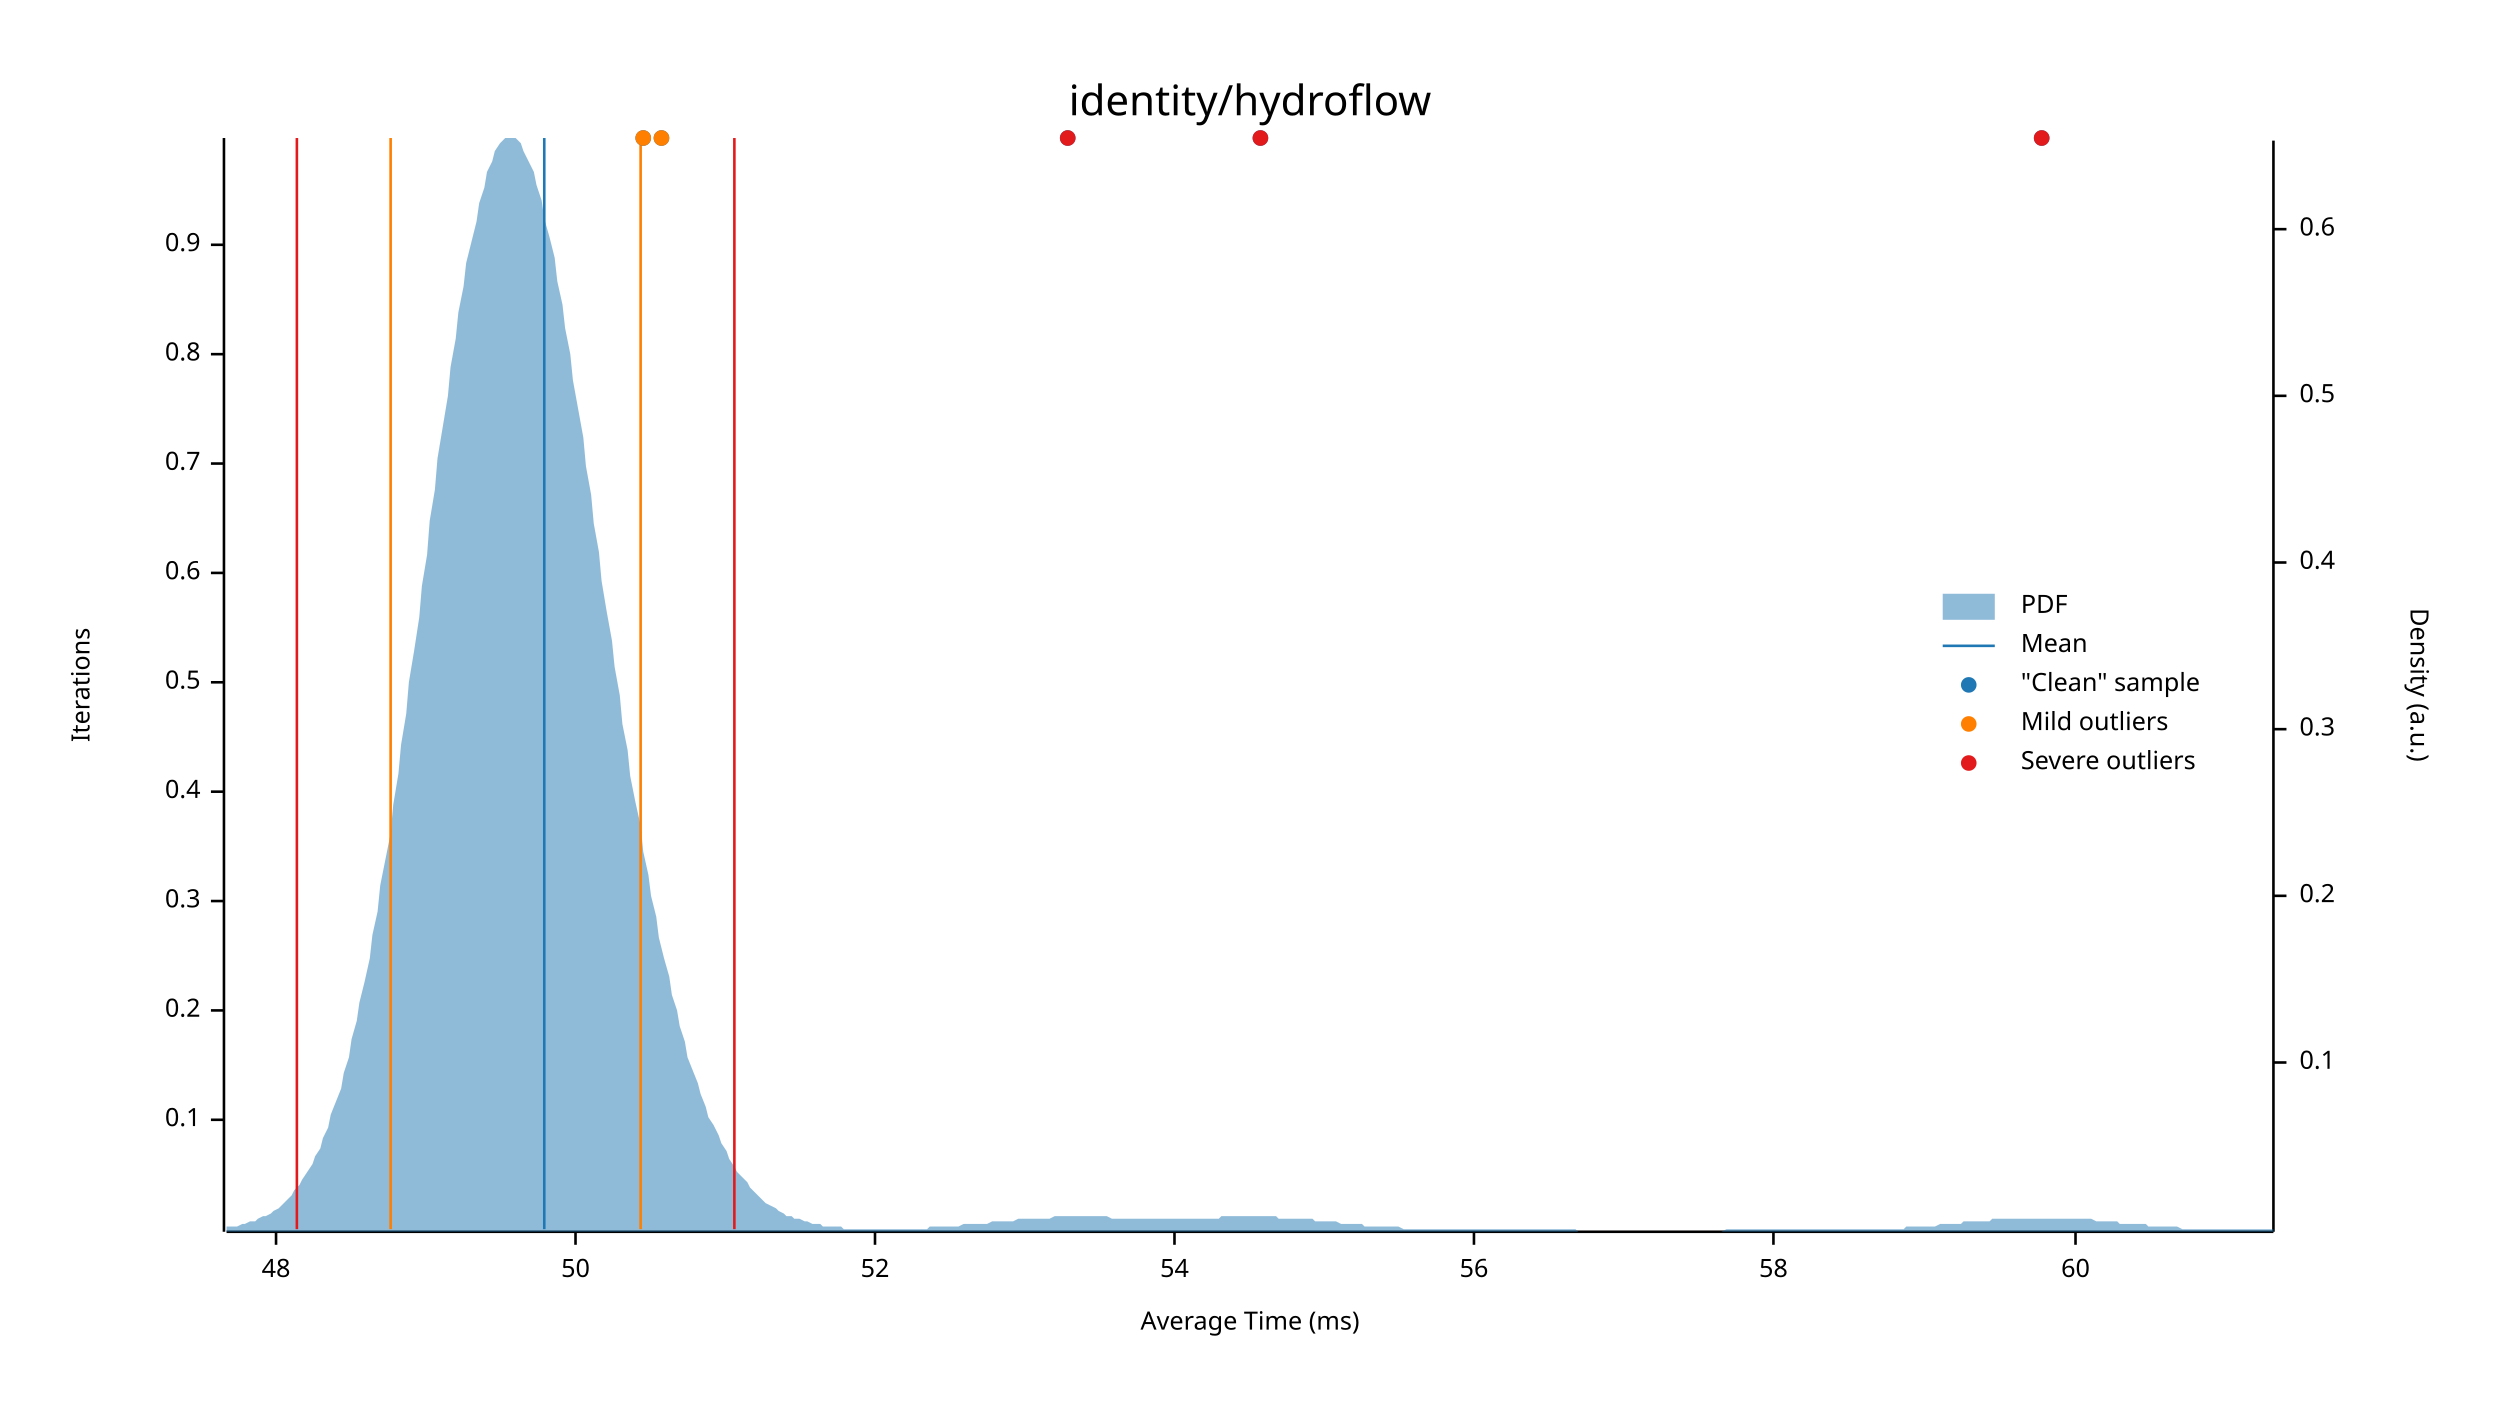
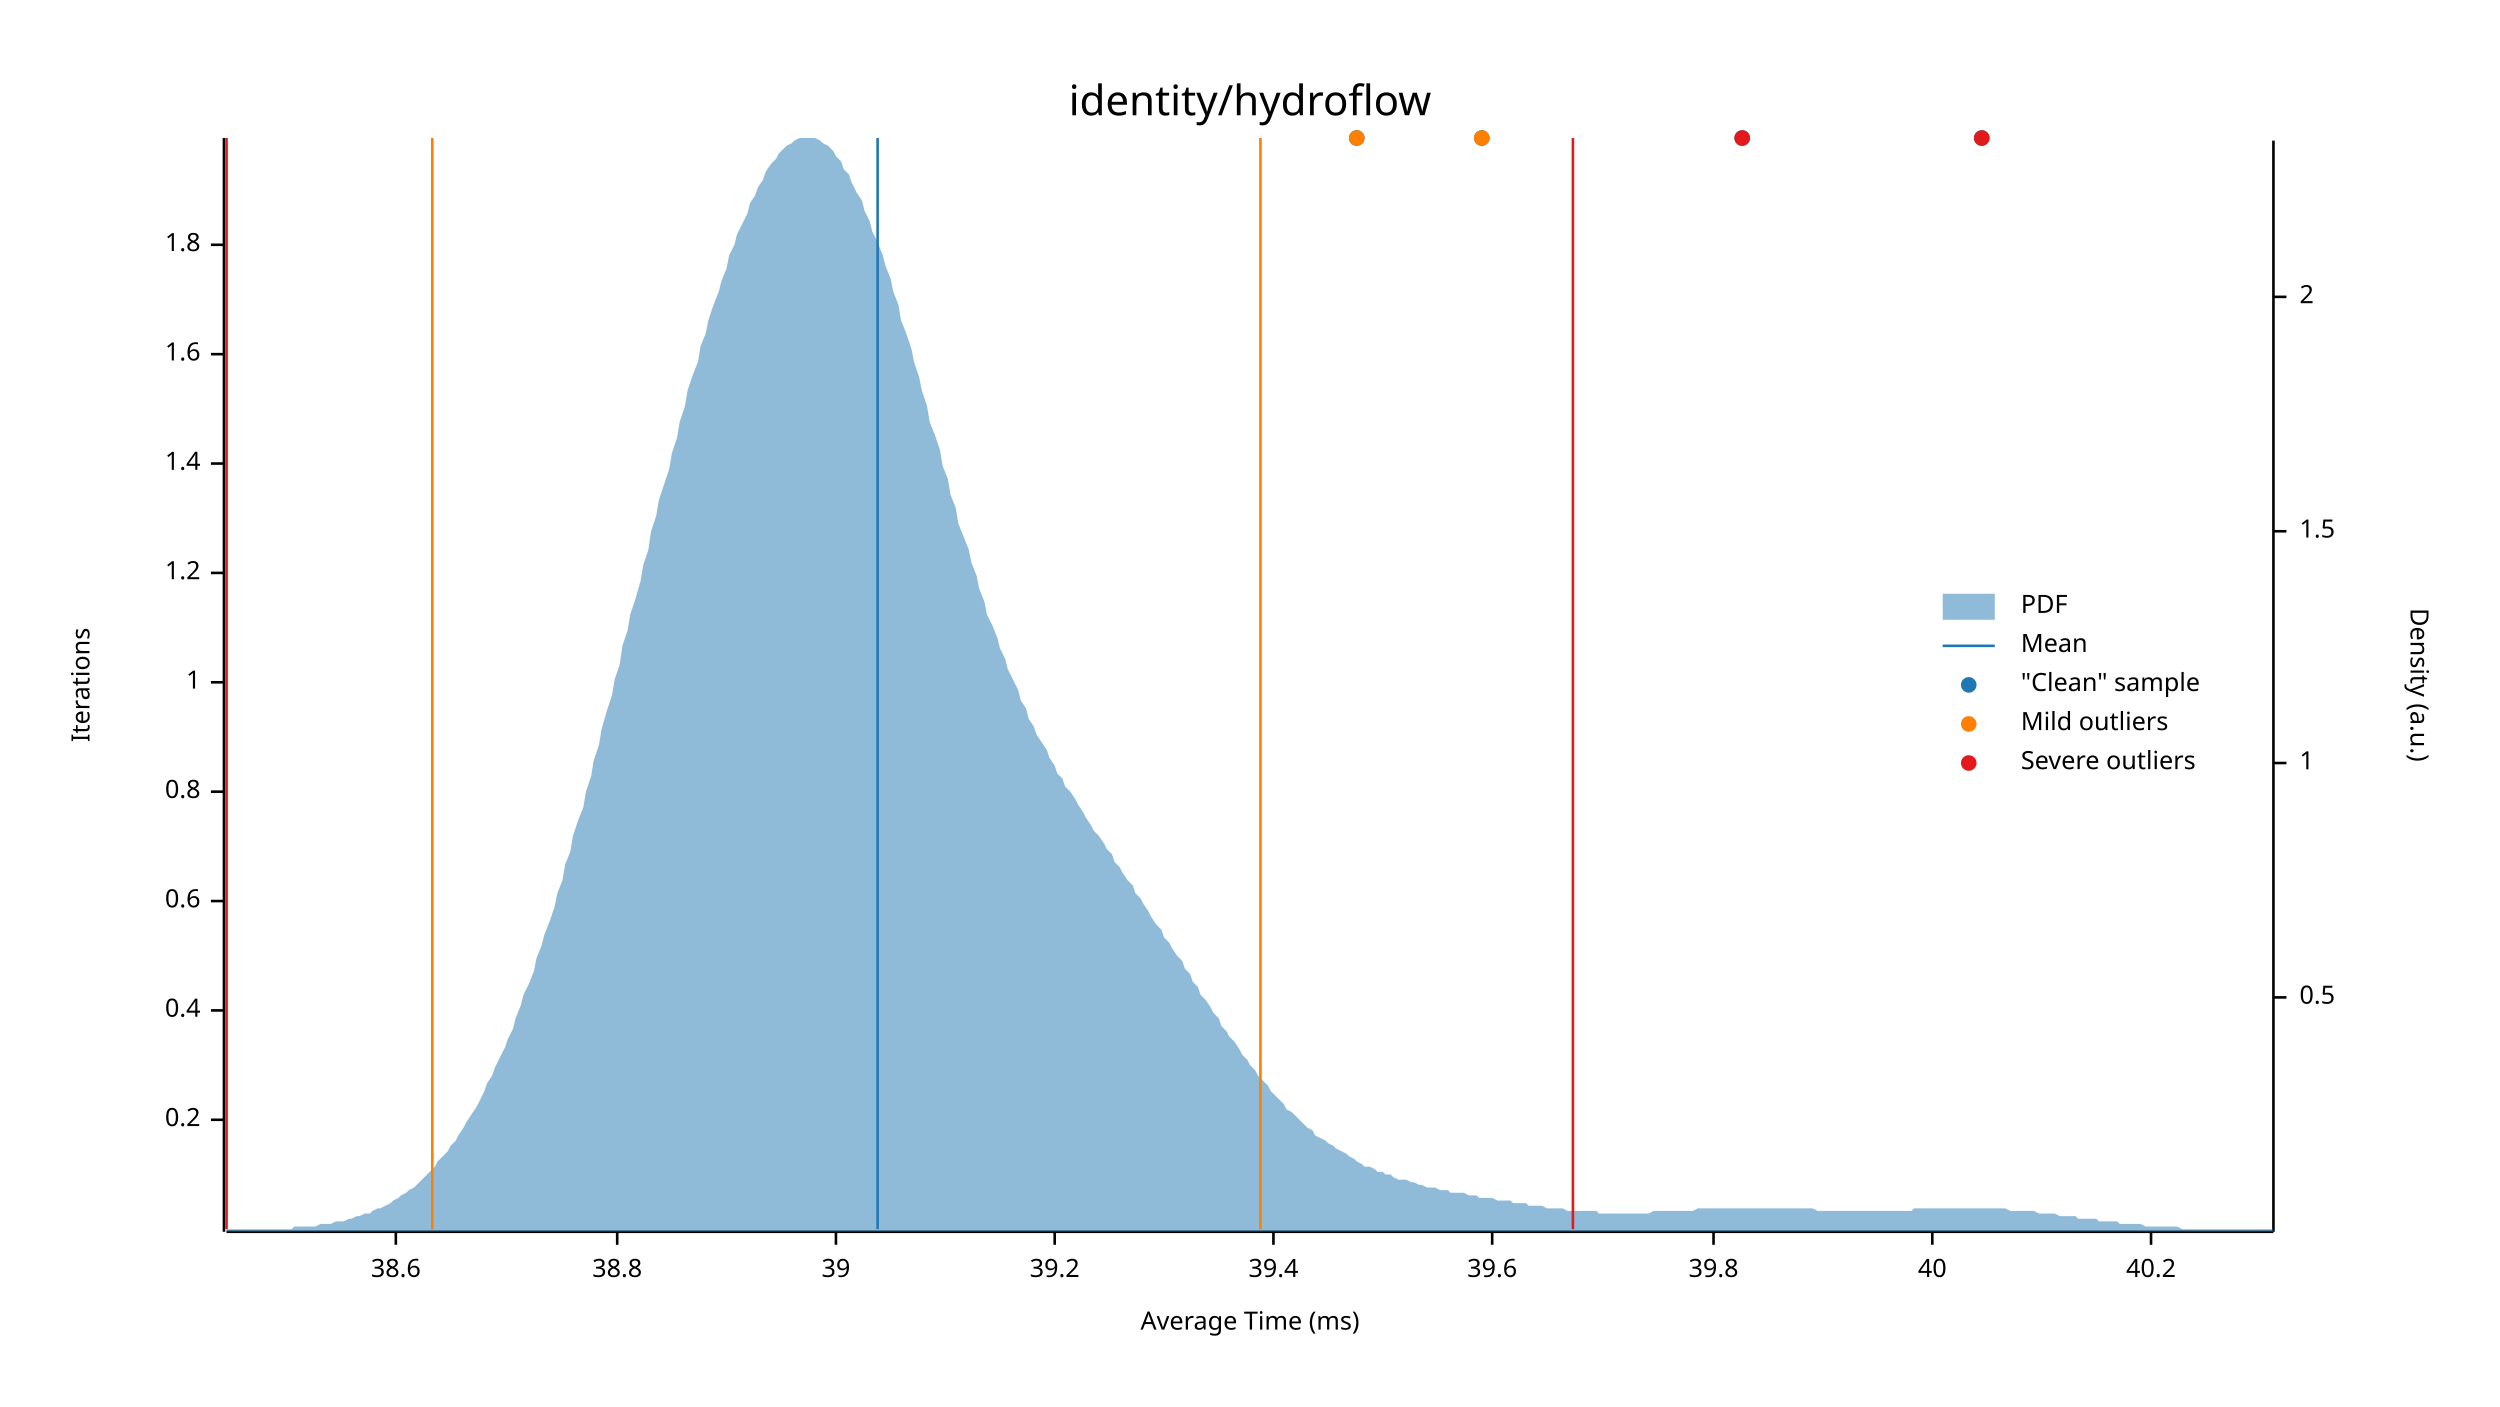
<svg xmlns="http://www.w3.org/2000/svg" width="960" height="540" viewBox="0 0 960 540">
  <text x="480" y="32" dy="0.76em" text-anchor="middle" font-family="sans-serif" font-size="16.129" opacity="1" fill="#000000">
identity/hydroflow
</text>
  <text x="27" y="263" dy="0.76em" text-anchor="middle" font-family="sans-serif" font-size="9.677" opacity="1" fill="#000000" transform="rotate(270, 27, 263)">
Iterations
</text>
  <text x="480" y="513" dy="-0.5ex" text-anchor="middle" font-family="sans-serif" font-size="9.677" opacity="1" fill="#000000">
Average Time (ms)
</text>
  <polyline fill="none" opacity="1" stroke="#000000" stroke-width="1" points="86,53 86,473 " />
  <text x="77" y="430" dy="0.5ex" text-anchor="end" font-family="sans-serif" font-size="9.677" opacity="1" fill="#000000">
- 0.1
+ 0.2
</text>
  <polyline fill="none" opacity="1" stroke="#000000" stroke-width="1" points="81,430 86,430 " />
  <text x="77" y="388" dy="0.5ex" text-anchor="end" font-family="sans-serif" font-size="9.677" opacity="1" fill="#000000">
- 0.2
+ 0.4
</text>
  <polyline fill="none" opacity="1" stroke="#000000" stroke-width="1" points="81,388 86,388 " />
  <text x="77" y="346" dy="0.5ex" text-anchor="end" font-family="sans-serif" font-size="9.677" opacity="1" fill="#000000">
- 0.3
+ 0.6
</text>
  <polyline fill="none" opacity="1" stroke="#000000" stroke-width="1" points="81,346 86,346 " />
  <text x="77" y="304" dy="0.5ex" text-anchor="end" font-family="sans-serif" font-size="9.677" opacity="1" fill="#000000">
- 0.4
+ 0.8
</text>
  <polyline fill="none" opacity="1" stroke="#000000" stroke-width="1" points="81,304 86,304 " />
  <text x="77" y="262" dy="0.5ex" text-anchor="end" font-family="sans-serif" font-size="9.677" opacity="1" fill="#000000">
- 0.5
+ 1
</text>
  <polyline fill="none" opacity="1" stroke="#000000" stroke-width="1" points="81,262 86,262 " />
  <text x="77" y="220" dy="0.5ex" text-anchor="end" font-family="sans-serif" font-size="9.677" opacity="1" fill="#000000">
- 0.6
+ 1.2
</text>
  <polyline fill="none" opacity="1" stroke="#000000" stroke-width="1" points="81,220 86,220 " />
  <text x="77" y="178" dy="0.5ex" text-anchor="end" font-family="sans-serif" font-size="9.677" opacity="1" fill="#000000">
- 0.7
+ 1.4
</text>
  <polyline fill="none" opacity="1" stroke="#000000" stroke-width="1" points="81,178 86,178 " />
  <text x="77" y="136" dy="0.5ex" text-anchor="end" font-family="sans-serif" font-size="9.677" opacity="1" fill="#000000">
- 0.8
+ 1.6
</text>
  <polyline fill="none" opacity="1" stroke="#000000" stroke-width="1" points="81,136 86,136 " />
  <text x="77" y="94" dy="0.5ex" text-anchor="end" font-family="sans-serif" font-size="9.677" opacity="1" fill="#000000">
- 0.9
+ 1.8
</text>
  <polyline fill="none" opacity="1" stroke="#000000" stroke-width="1" points="81,94 86,94 " />
  <polyline fill="none" opacity="1" stroke="#000000" stroke-width="1" points="87,473 873,473 " />
-   <text x="106" y="483" dy="0.76em" text-anchor="middle" font-family="sans-serif" font-size="9.677" opacity="1" fill="#000000">
- 48
+   <text x="152" y="483" dy="0.76em" text-anchor="middle" font-family="sans-serif" font-size="9.677" opacity="1" fill="#000000">
+ 38.6
</text>
-   <polyline fill="none" opacity="1" stroke="#000000" stroke-width="1" points="106,473 106,478 " />
-   <text x="221" y="483" dy="0.76em" text-anchor="middle" font-family="sans-serif" font-size="9.677" opacity="1" fill="#000000">
- 50
+   <polyline fill="none" opacity="1" stroke="#000000" stroke-width="1" points="152,473 152,478 " />
+   <text x="237" y="483" dy="0.76em" text-anchor="middle" font-family="sans-serif" font-size="9.677" opacity="1" fill="#000000">
+ 38.8
</text>
-   <polyline fill="none" opacity="1" stroke="#000000" stroke-width="1" points="221,473 221,478 " />
-   <text x="336" y="483" dy="0.76em" text-anchor="middle" font-family="sans-serif" font-size="9.677" opacity="1" fill="#000000">
- 52
+   <polyline fill="none" opacity="1" stroke="#000000" stroke-width="1" points="237,473 237,478 " />
+   <text x="321" y="483" dy="0.76em" text-anchor="middle" font-family="sans-serif" font-size="9.677" opacity="1" fill="#000000">
+ 39
</text>
-   <polyline fill="none" opacity="1" stroke="#000000" stroke-width="1" points="336,473 336,478 " />
-   <text x="451" y="483" dy="0.76em" text-anchor="middle" font-family="sans-serif" font-size="9.677" opacity="1" fill="#000000">
- 54
+   <polyline fill="none" opacity="1" stroke="#000000" stroke-width="1" points="321,473 321,478 " />
+   <text x="405" y="483" dy="0.76em" text-anchor="middle" font-family="sans-serif" font-size="9.677" opacity="1" fill="#000000">
+ 39.2
</text>
-   <polyline fill="none" opacity="1" stroke="#000000" stroke-width="1" points="451,473 451,478 " />
-   <text x="566" y="483" dy="0.76em" text-anchor="middle" font-family="sans-serif" font-size="9.677" opacity="1" fill="#000000">
- 56
+   <polyline fill="none" opacity="1" stroke="#000000" stroke-width="1" points="405,473 405,478 " />
+   <text x="489" y="483" dy="0.76em" text-anchor="middle" font-family="sans-serif" font-size="9.677" opacity="1" fill="#000000">
+ 39.4
</text>
-   <polyline fill="none" opacity="1" stroke="#000000" stroke-width="1" points="566,473 566,478 " />
-   <text x="681" y="483" dy="0.76em" text-anchor="middle" font-family="sans-serif" font-size="9.677" opacity="1" fill="#000000">
- 58
+   <polyline fill="none" opacity="1" stroke="#000000" stroke-width="1" points="489,473 489,478 " />
+   <text x="573" y="483" dy="0.76em" text-anchor="middle" font-family="sans-serif" font-size="9.677" opacity="1" fill="#000000">
+ 39.6
</text>
-   <polyline fill="none" opacity="1" stroke="#000000" stroke-width="1" points="681,473 681,478 " />
-   <text x="797" y="483" dy="0.76em" text-anchor="middle" font-family="sans-serif" font-size="9.677" opacity="1" fill="#000000">
- 60
+   <polyline fill="none" opacity="1" stroke="#000000" stroke-width="1" points="573,473 573,478 " />
+   <text x="658" y="483" dy="0.76em" text-anchor="middle" font-family="sans-serif" font-size="9.677" opacity="1" fill="#000000">
+ 39.8
</text>
-   <polyline fill="none" opacity="1" stroke="#000000" stroke-width="1" points="797,473 797,478 " />
+   <polyline fill="none" opacity="1" stroke="#000000" stroke-width="1" points="658,473 658,478 " />
+   <text x="742" y="483" dy="0.76em" text-anchor="middle" font-family="sans-serif" font-size="9.677" opacity="1" fill="#000000">
+ 40
+ </text>
+   <polyline fill="none" opacity="1" stroke="#000000" stroke-width="1" points="742,473 742,478 " />
+   <text x="826" y="483" dy="0.76em" text-anchor="middle" font-family="sans-serif" font-size="9.677" opacity="1" fill="#000000">
+ 40.2
+ </text>
+   <polyline fill="none" opacity="1" stroke="#000000" stroke-width="1" points="826,473 826,478 " />
  <text x="933" y="263" dy="0.76em" text-anchor="middle" font-family="sans-serif" font-size="9.677" opacity="1" fill="#000000" transform="rotate(90, 933, 263)">
Density (a.u.)
</text>
  <polyline fill="none" opacity="1" stroke="#000000" stroke-width="1" points="873,54 873,473 " />
-   <text x="883" y="408" dy="0.5ex" text-anchor="start" font-family="sans-serif" font-size="9.677" opacity="1" fill="#000000">
- 0.1
- </text>
-   <polyline fill="none" opacity="1" stroke="#000000" stroke-width="1" points="873,408 878,408 " />
-   <text x="883" y="344" dy="0.5ex" text-anchor="start" font-family="sans-serif" font-size="9.677" opacity="1" fill="#000000">
- 0.2
- </text>
-   <polyline fill="none" opacity="1" stroke="#000000" stroke-width="1" points="873,344 878,344 " />
-   <text x="883" y="280" dy="0.5ex" text-anchor="start" font-family="sans-serif" font-size="9.677" opacity="1" fill="#000000">
- 0.3
- </text>
-   <polyline fill="none" opacity="1" stroke="#000000" stroke-width="1" points="873,280 878,280 " />
-   <text x="883" y="216" dy="0.5ex" text-anchor="start" font-family="sans-serif" font-size="9.677" opacity="1" fill="#000000">
- 0.4
- </text>
-   <polyline fill="none" opacity="1" stroke="#000000" stroke-width="1" points="873,216 878,216 " />
-   <text x="883" y="152" dy="0.5ex" text-anchor="start" font-family="sans-serif" font-size="9.677" opacity="1" fill="#000000">
+   <text x="883" y="383" dy="0.5ex" text-anchor="start" font-family="sans-serif" font-size="9.677" opacity="1" fill="#000000">
0.5
</text>
-   <polyline fill="none" opacity="1" stroke="#000000" stroke-width="1" points="873,152 878,152 " />
-   <text x="883" y="88" dy="0.5ex" text-anchor="start" font-family="sans-serif" font-size="9.677" opacity="1" fill="#000000">
- 0.6
+   <polyline fill="none" opacity="1" stroke="#000000" stroke-width="1" points="873,383 878,383 " />
+   <text x="883" y="293" dy="0.5ex" text-anchor="start" font-family="sans-serif" font-size="9.677" opacity="1" fill="#000000">
+ 1
</text>
-   <polyline fill="none" opacity="1" stroke="#000000" stroke-width="1" points="873,88 878,88 " />
-   <polygon opacity="0.5" fill="#1F78B4" points="87,471 88,471 90,471 91,471 93,470 94,470 96,469 98,469 99,468 101,467 102,467 104,466 105,465 107,464 109,462 110,461 112,459 113,457 115,455 116,453 118,450 120,447 121,444 123,441 124,437 126,433 127,428 129,423 131,418 132,412 134,406 135,399 137,392 138,385 140,377 142,368 143,359 145,350 146,340 148,330 150,320 151,309 153,297 154,286 156,274 157,262 159,250 161,237 162,225 164,213 165,200 167,188 168,176 170,164 172,152 173,141 175,130 176,120 178,110 179,101 181,93 183,85 184,78 186,72 187,66 189,62 190,58 192,55 194,53 195,53 197,53 198,53 200,55 201,58 203,62 205,66 206,71 208,77 209,84 211,91 213,99 214,108 216,117 217,126 219,136 220,146 222,157 224,168 225,179 227,190 228,201 230,212 231,223 233,235 235,246 236,256 238,267 239,278 241,288 242,298 244,308 246,317 247,327 249,336 250,344 252,352 253,360 255,368 257,375 258,382 260,388 261,394 263,400 264,406 266,411 268,416 269,420 271,425 272,429 274,432 276,436 277,439 279,442 280,445 282,448 283,450 285,452 287,454 288,456 290,458 291,459 293,461 294,462 296,463 298,464 299,465 301,466 302,467 304,467 305,468 307,468 309,469 310,469 312,470 313,470 315,470 316,471 318,471 320,471 321,471 323,471 324,472 326,472 327,472 329,472 331,472 332,472 334,472 335,472 337,472 339,472 340,472 342,472 343,472 345,472 346,472 348,472 350,472 351,472 353,472 354,472 356,472 357,471 359,471 361,471 362,471 364,471 365,471 367,471 368,471 370,470 372,470 373,470 375,470 376,470 378,470 379,470 381,469 383,469 384,469 386,469 387,469 389,469 391,468 392,468 394,468 395,468 397,468 398,468 400,468 402,468 403,468 405,467 406,467 408,467 409,467 411,467 413,467 414,467 416,467 417,467 419,467 420,467 422,467 424,467 425,467 427,468 428,468 430,468 431,468 433,468 435,468 436,468 438,468 439,468 441,468 442,468 444,468 446,468 447,468 449,468 450,468 452,468 454,468 455,468 457,468 458,468 460,468 461,468 463,468 465,468 466,468 468,468 469,467 471,467 472,467 474,467 476,467 477,467 479,467 480,467 482,467 483,467 485,467 487,467 488,467 490,467 491,468 493,468 494,468 496,468 498,468 499,468 501,468 502,468 504,468 505,469 507,469 509,469 510,469 512,469 513,469 515,470 517,470 518,470 520,470 521,470 523,470 524,471 526,471 528,471 529,471 531,471 532,471 534,471 535,471 537,471 539,472 540,472 542,472 543,472 545,472 546,472 548,472 550,472 551,472 553,472 554,472 556,472 557,472 559,472 561,472 562,472 564,472 565,472 567,472 568,472 570,472 572,472 573,472 575,472 576,472 578,472 580,472 581,472 583,472 584,472 586,472 587,472 589,472 591,472 592,472 594,472 595,472 597,472 598,472 600,472 602,472 603,472 605,472 606,473 608,473 609,473 611,473 613,473 614,473 616,473 617,473 619,473 620,473 622,473 624,473 625,473 627,473 628,473 630,473 632,473 633,473 635,473 636,473 638,473 639,473 641,473 643,473 644,473 646,473 647,473 649,473 650,473 652,473 654,473 655,473 657,473 658,473 660,473 661,473 663,472 665,472 666,472 668,472 669,472 671,472 672,472 674,472 676,472 677,472 679,472 680,472 682,472 683,472 685,472 687,472 688,472 690,472 691,472 693,472 695,472 696,472 698,472 699,472 701,472 702,472 704,472 706,472 707,472 709,472 710,472 712,472 713,472 715,472 717,472 718,472 720,472 721,472 723,472 724,472 726,472 728,472 729,472 731,472 732,471 734,471 735,471 737,471 739,471 740,471 742,471 743,471 745,470 746,470 748,470 750,470 751,470 753,470 754,469 756,469 758,469 759,469 761,469 762,469 764,469 765,468 767,468 769,468 770,468 772,468 773,468 775,468 776,468 778,468 780,468 781,468 783,468 784,468 786,468 787,468 789,468 791,468 792,468 794,468 795,468 797,468 798,468 800,468 802,468 803,468 805,469 806,469 808,469 809,469 811,469 813,469 814,470 816,470 817,470 819,470 821,470 822,470 824,470 825,471 827,471 828,471 830,471 832,471 833,471 835,471 836,471 838,472 839,472 841,472 843,472 844,472 846,472 847,472 849,472 850,472 852,472 854,472 855,472 857,472 858,472 860,472 861,472 863,472 865,472 866,472 868,472 869,472 871,472 873,472 873,473 87,473 " />
-   <polyline fill="none" opacity="1" stroke="#1F78B4" stroke-width="1" points="209,472 209,53 " />
-   <polyline fill="none" opacity="1" stroke="#FF7F00" stroke-width="1" points="150,472 150,53 " />
-   <polyline fill="none" opacity="1" stroke="#FF7F00" stroke-width="1" points="246,472 246,53 " />
-   <polyline fill="none" opacity="1" stroke="#E31A1C" stroke-width="1" points="114,472 114,53 " />
-   <polyline fill="none" opacity="1" stroke="#E31A1C" stroke-width="1" points="282,472 282,53 " />
-   <circle cx="247" cy="53" r="3" opacity="1" fill="#1F78B4" stroke="none" stroke-width="1" />
-   <circle cx="254" cy="53" r="3" opacity="1" fill="#1F78B4" stroke="none" stroke-width="1" />
-   <circle cx="484" cy="53" r="3" opacity="1" fill="#1F78B4" stroke="none" stroke-width="1" />
-   <circle cx="784" cy="53" r="3" opacity="1" fill="#1F78B4" stroke="none" stroke-width="1" />
-   <circle cx="410" cy="53" r="3" opacity="1" fill="#1F78B4" stroke="none" stroke-width="1" />
-   <circle cx="247" cy="53" r="3" opacity="1" fill="#FF7F00" stroke="none" stroke-width="1" />
-   <circle cx="254" cy="53" r="3" opacity="1" fill="#FF7F00" stroke="none" stroke-width="1" />
-   <circle cx="484" cy="53" r="3" opacity="1" fill="#E31A1C" stroke="none" stroke-width="1" />
-   <circle cx="784" cy="53" r="3" opacity="1" fill="#E31A1C" stroke="none" stroke-width="1" />
-   <circle cx="410" cy="53" r="3" opacity="1" fill="#E31A1C" stroke="none" stroke-width="1" />
+   <polyline fill="none" opacity="1" stroke="#000000" stroke-width="1" points="873,293 878,293 " />
+   <text x="883" y="204" dy="0.5ex" text-anchor="start" font-family="sans-serif" font-size="9.677" opacity="1" fill="#000000">
+ 1.5
+ </text>
+   <polyline fill="none" opacity="1" stroke="#000000" stroke-width="1" points="873,204 878,204 " />
+   <text x="883" y="114" dy="0.5ex" text-anchor="start" font-family="sans-serif" font-size="9.677" opacity="1" fill="#000000">
+ 2
+ </text>
+   <polyline fill="none" opacity="1" stroke="#000000" stroke-width="1" points="873,114 878,114 " />
+   <polygon opacity="0.5" fill="#1F78B4" points="87,472 88,472 90,472 91,472 93,472 94,472 96,472 98,472 99,472 101,472 102,472 104,472 105,472 107,472 109,472 110,472 112,472 113,471 115,471 116,471 118,471 120,471 121,471 123,470 124,470 126,470 127,470 129,469 131,469 132,469 134,468 135,468 137,467 138,467 140,466 142,466 143,465 145,464 146,464 148,463 150,462 151,461 153,460 154,459 156,458 157,457 159,456 161,454 162,453 164,451 165,450 167,448 168,446 170,444 172,442 173,440 175,438 176,436 178,433 179,431 181,428 183,425 184,423 186,419 187,416 189,413 190,410 192,406 194,402 195,399 197,395 198,391 200,386 201,382 203,378 205,373 206,368 208,363 209,359 211,354 213,348 214,343 216,338 217,332 219,327 220,321 222,315 224,310 225,304 227,298 228,292 230,286 231,280 233,273 235,267 236,261 238,255 239,248 241,242 242,236 244,230 246,223 247,217 249,211 250,204 252,198 253,192 255,186 257,180 258,174 260,168 261,162 263,156 264,150 266,144 268,139 269,133 271,128 272,123 274,117 276,112 277,108 279,103 280,98 282,94 283,90 285,86 287,82 288,78 290,75 291,72 293,69 294,66 296,63 298,61 299,59 301,57 302,56 304,55 305,54 307,53 309,53 310,53 312,53 313,53 315,54 316,55 318,56 320,58 321,60 323,62 324,65 326,67 327,70 329,74 331,77 332,81 334,85 335,89 337,93 339,98 340,102 342,107 343,112 345,117 346,123 348,128 350,134 351,139 353,145 354,150 356,156 357,162 359,167 361,173 362,179 364,184 365,190 367,195 368,201 370,206 372,211 373,216 375,221 376,226 378,231 379,236 381,240 383,245 384,249 386,253 387,257 389,261 391,265 392,269 394,272 395,276 397,279 398,282 400,285 402,288 403,291 405,294 406,297 408,299 409,302 411,304 413,307 414,309 416,312 417,314 419,317 420,319 422,321 424,324 425,326 427,328 428,331 430,333 431,335 433,338 435,340 436,343 438,345 439,347 441,350 442,352 444,355 446,357 447,360 449,362 450,364 452,367 454,369 455,372 457,374 458,377 460,379 461,382 463,384 465,387 466,389 468,391 469,394 471,396 472,398 474,400 476,403 477,405 479,407 480,409 482,411 483,413 485,415 487,417 488,419 490,421 491,422 493,424 494,426 496,427 498,429 499,430 501,432 502,433 504,434 505,436 507,437 509,438 510,439 512,440 513,441 515,442 517,443 518,444 520,445 521,446 523,447 524,448 526,448 528,449 529,450 531,450 532,451 534,451 535,452 537,453 539,453 540,453 542,454 543,454 545,455 546,455 548,456 550,456 551,456 553,457 554,457 556,457 557,458 559,458 561,458 562,458 564,459 565,459 567,459 568,460 570,460 572,460 573,460 575,461 576,461 578,461 580,461 581,462 583,462 584,462 586,462 587,463 589,463 591,463 592,463 594,464 595,464 597,464 598,464 600,464 602,465 603,465 605,465 606,465 608,465 609,465 611,465 613,465 614,466 616,466 617,466 619,466 620,466 622,466 624,466 625,466 627,466 628,466 630,466 632,466 633,466 635,465 636,465 638,465 639,465 641,465 643,465 644,465 646,465 647,465 649,465 650,465 652,464 654,464 655,464 657,464 658,464 660,464 661,464 663,464 665,464 666,464 668,464 669,464 671,464 672,464 674,464 676,464 677,464 679,464 680,464 682,464 683,464 685,464 687,464 688,464 690,464 691,464 693,464 695,464 696,464 698,465 699,465 701,465 702,465 704,465 706,465 707,465 709,465 710,465 712,465 713,465 715,465 717,465 718,465 720,465 721,465 723,465 724,465 726,465 728,465 729,465 731,465 732,465 734,465 735,464 737,464 739,464 740,464 742,464 743,464 745,464 746,464 748,464 750,464 751,464 753,464 754,464 756,464 758,464 759,464 761,464 762,464 764,464 765,464 767,464 769,464 770,464 772,465 773,465 775,465 776,465 778,465 780,465 781,465 783,466 784,466 786,466 787,466 789,466 791,467 792,467 794,467 795,467 797,467 798,468 800,468 802,468 803,468 805,468 806,469 808,469 809,469 811,469 813,469 814,470 816,470 817,470 819,470 821,470 822,470 824,471 825,471 827,471 828,471 830,471 832,471 833,471 835,471 836,471 838,472 839,472 841,472 843,472 844,472 846,472 847,472 849,472 850,472 852,472 854,472 855,472 857,472 858,472 860,472 861,472 863,472 865,472 866,472 868,472 869,472 871,472 873,472 873,473 87,473 " />
+   <polyline fill="none" opacity="1" stroke="#1F78B4" stroke-width="1" points="337,472 337,53 " />
+   <polyline fill="none" opacity="1" stroke="#FF7F00" stroke-width="1" points="166,472 166,53 " />
+   <polyline fill="none" opacity="1" stroke="#FF7F00" stroke-width="1" points="484,472 484,53 " />
+   <polyline fill="none" opacity="1" stroke="#E31A1C" stroke-width="1" points="87,472 87,53 " />
+   <polyline fill="none" opacity="1" stroke="#E31A1C" stroke-width="1" points="604,472 604,53 " />
+   <circle cx="569" cy="53" r="3" opacity="1" fill="#1F78B4" stroke="none" stroke-width="1" />
+   <circle cx="521" cy="53" r="3" opacity="1" fill="#1F78B4" stroke="none" stroke-width="1" />
+   <circle cx="669" cy="53" r="3" opacity="1" fill="#1F78B4" stroke="none" stroke-width="1" />
+   <circle cx="761" cy="53" r="3" opacity="1" fill="#1F78B4" stroke="none" stroke-width="1" />
+   <circle cx="569" cy="53" r="3" opacity="1" fill="#FF7F00" stroke="none" stroke-width="1" />
+   <circle cx="521" cy="53" r="3" opacity="1" fill="#FF7F00" stroke="none" stroke-width="1" />
+   <circle cx="669" cy="53" r="3" opacity="1" fill="#E31A1C" stroke="none" stroke-width="1" />
+   <circle cx="761" cy="53" r="3" opacity="1" fill="#E31A1C" stroke="none" stroke-width="1" />
  <text x="776" y="228" dy="0.76em" text-anchor="start" font-family="sans-serif" font-size="9.677" opacity="1" fill="#000000">
PDF
</text>
  <text x="776" y="243" dy="0.76em" text-anchor="start" font-family="sans-serif" font-size="9.677" opacity="1" fill="#000000">
Mean
</text>
  <text x="776" y="258" dy="0.76em" text-anchor="start" font-family="sans-serif" font-size="9.677" opacity="1" fill="#000000">
"Clean" sample
</text>
  <text x="776" y="273" dy="0.76em" text-anchor="start" font-family="sans-serif" font-size="9.677" opacity="1" fill="#000000">
Mild outliers
</text>
  <text x="776" y="288" dy="0.76em" text-anchor="start" font-family="sans-serif" font-size="9.677" opacity="1" fill="#000000">
Severe outliers
</text>
  <rect x="746" y="228" width="20" height="10" opacity="0.5" fill="#1F78B4" stroke="none" />
  <polyline fill="none" opacity="1" stroke="#1F78B4" stroke-width="1" points="746,248 766,248 " />
  <circle cx="756" cy="263" r="3" opacity="1" fill="#1F78B4" stroke="none" stroke-width="1" />
  <circle cx="756" cy="278" r="3" opacity="1" fill="#FF7F00" stroke="none" stroke-width="1" />
  <circle cx="756" cy="293" r="3" opacity="1" fill="#E31A1C" stroke="none" stroke-width="1" />
</svg>
